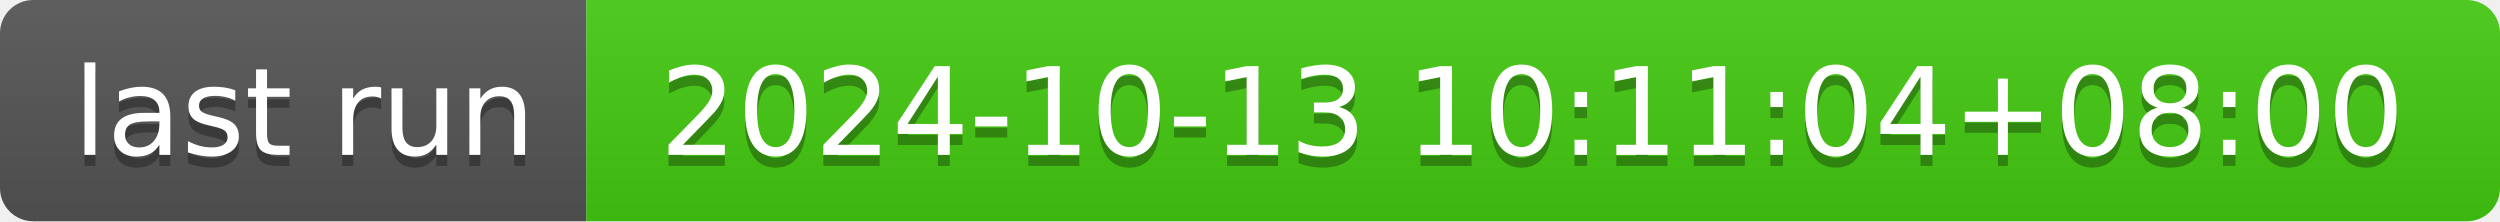
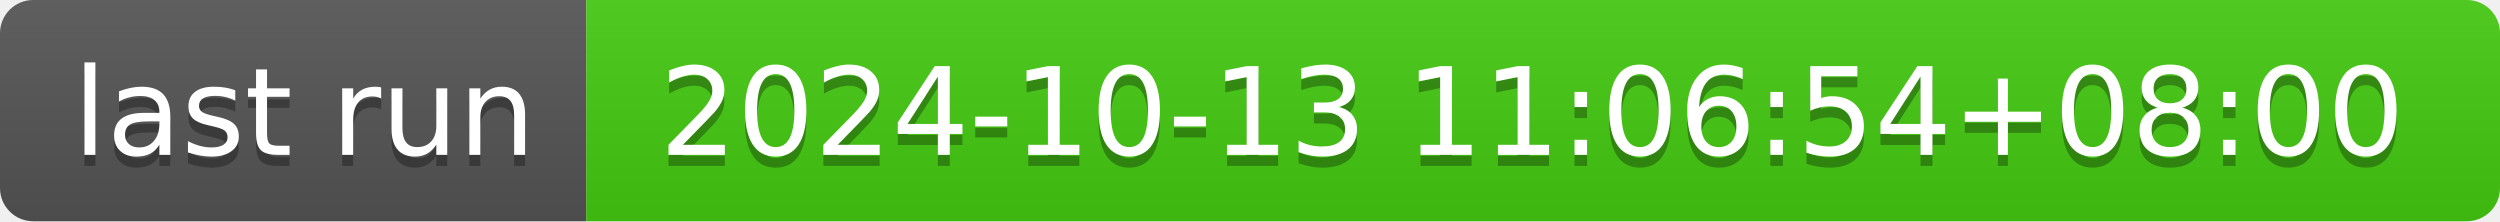
- <svg xmlns="http://www.w3.org/2000/svg" width="226" height="20" role="img" aria-label="last run: 2024-10-13 10:11:04+08:00">
+ <svg xmlns="http://www.w3.org/2000/svg" width="226" height="20" role="img" aria-label="last run: 2024-10-13 11:06:54+08:00">
  <linearGradient id="s" x2="0" y2="100%">
    <stop offset="0" stop-color="#bbb" stop-opacity=".1" />
    <stop offset="1" stop-opacity=".1" />
  </linearGradient>
  <clipPath id="r">
    <rect width="226" height="20" rx="3" fill="#fff" />
  </clipPath>
  <g clip-path="url(#r)">
    <rect width="53" height="20" fill="#555" />
    <rect x="53" width="173" height="20" fill="#4c1" />
    <rect width="226" height="20" fill="url(#s)" />
  </g>
  <g fill="#fff" text-anchor="middle" font-family="Verdana,Geneva,DejaVu Sans,sans-serif" text-rendering="geometricPrecision" font-size="110">
    <text aria-hidden="true" x="275" y="150" fill="#010101" fill-opacity=".3" transform="scale(.1)" textLength="430">last run</text>
    <text x="275" y="140" transform="scale(.1)" fill="#fff" textLength="430">last run</text>
-     <text aria-hidden="true" x="1385" y="150" fill="#010101" fill-opacity=".3" transform="scale(.1)" textLength="1630">2024-10-13 10:11:04+08:00</text>
-     <text x="1385" y="140" transform="scale(.1)" fill="#fff" textLength="1630">2024-10-13 10:11:04+08:00</text>
+     <text aria-hidden="true" x="1385" y="150" fill="#010101" fill-opacity=".3" transform="scale(.1)" textLength="1630">2024-10-13 11:06:54+08:00</text>
+     <text x="1385" y="140" transform="scale(.1)" fill="#fff" textLength="1630">2024-10-13 11:06:54+08:00</text>
  </g>
</svg>
